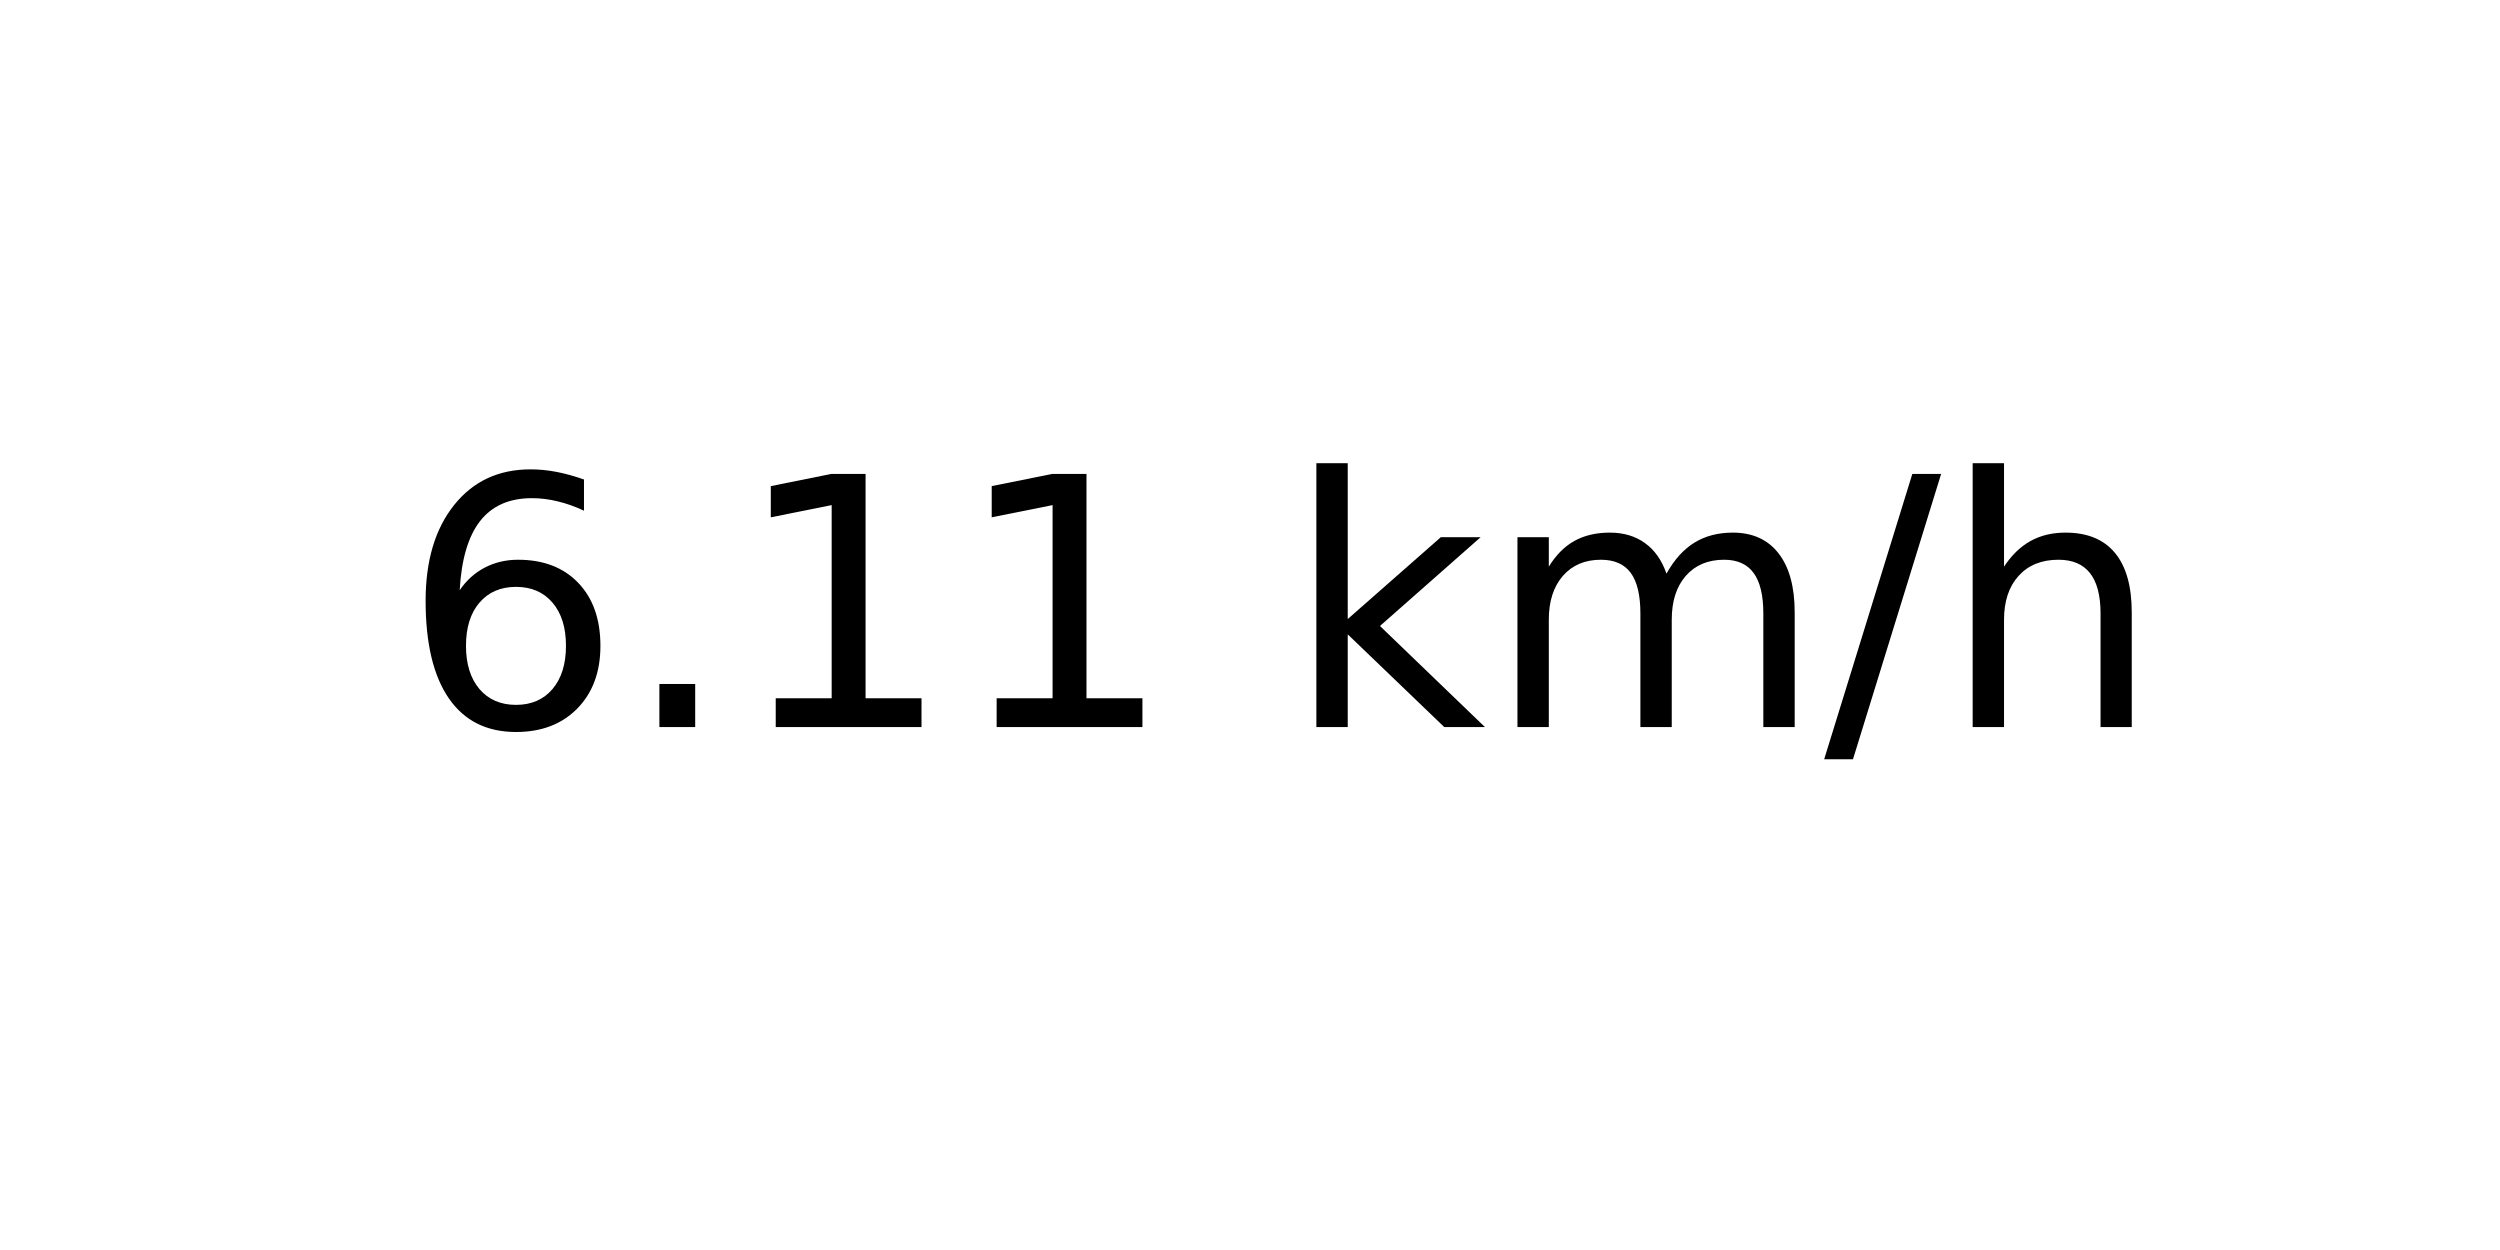
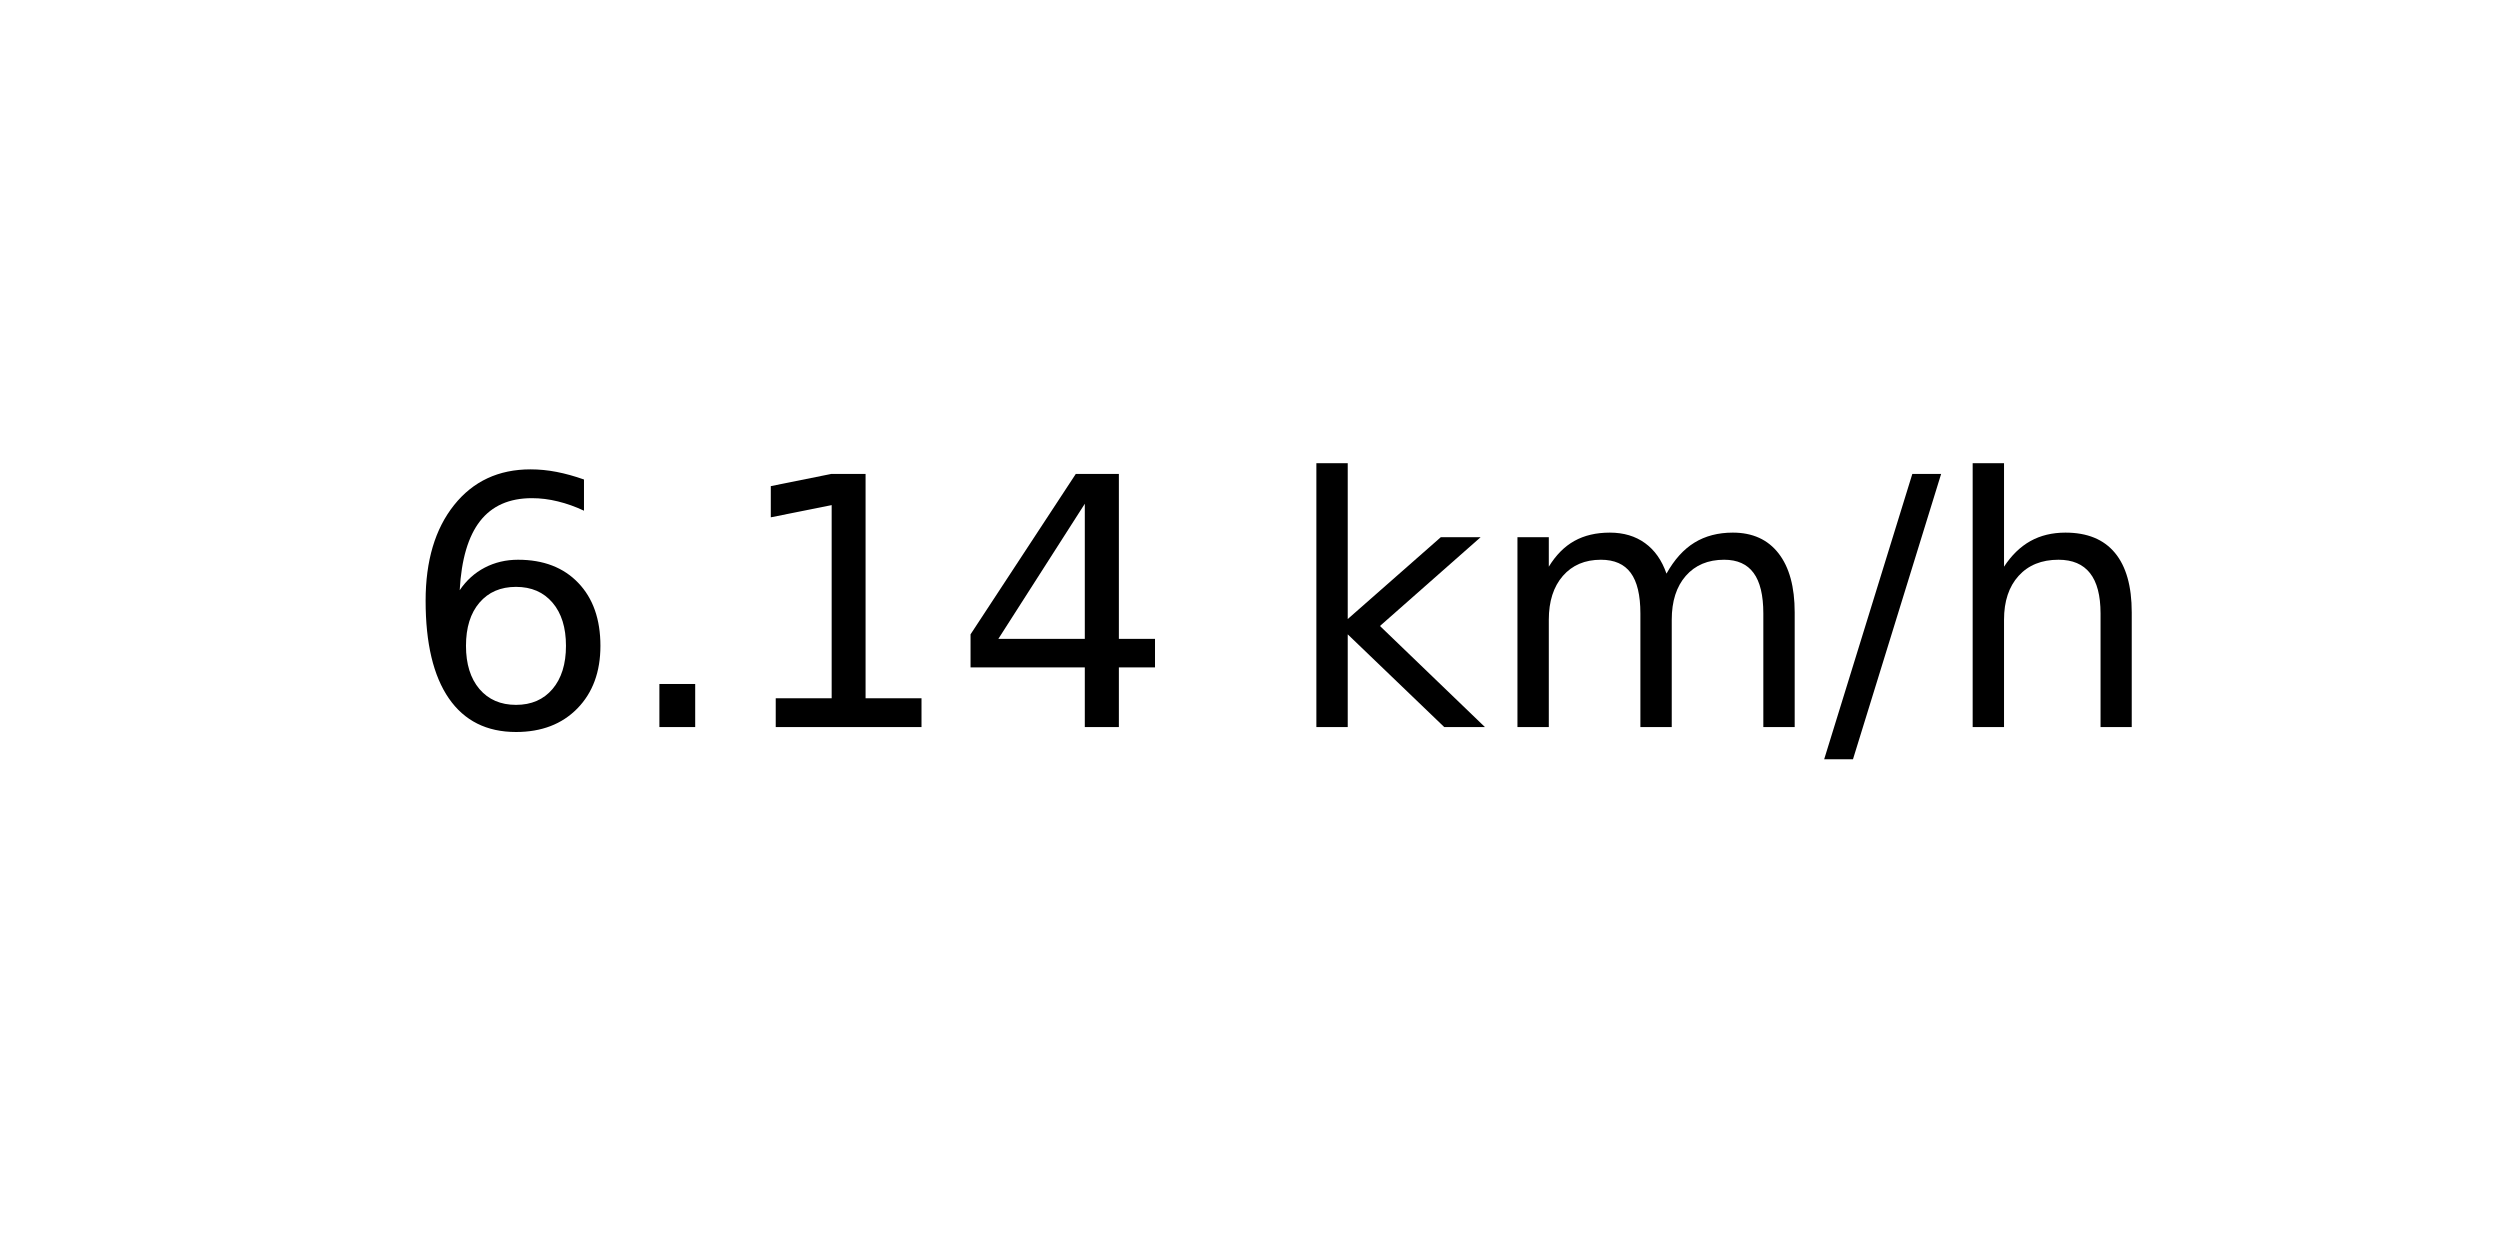
<svg xmlns="http://www.w3.org/2000/svg" xmlns:xlink="http://www.w3.org/1999/xlink" width="72pt" height="36pt" viewBox="0 0 72 36" version="1.1">
  <defs>
    <style type="text/css">*{stroke-linejoin: round; stroke-linecap: butt}</style>
  </defs>
  <g id="figure_1">
    <g id="axes_1">
      <g id="text_1">
        <g transform="translate(11.55937 20.93937) scale(0.1 -0.1)">
          <defs>
            <path id="DejaVuSans-36" d="M 2113 2584  Q 1688 2584 1439 2293  Q 1191 2003 1191 1497  Q 1191 994 1439 701  Q 1688 409 2113 409  Q 2538 409 2786 701  Q 3034 994 3034 1497  Q 3034 2003 2786 2293  Q 2538 2584 2113 2584  z M 3366 4563  L 3366 3988  Q 3128 4100 2886 4159  Q 2644 4219 2406 4219  Q 1781 4219 1451 3797  Q 1122 3375 1075 2522  Q 1259 2794 1537 2939  Q 1816 3084 2150 3084  Q 2853 3084 3261 2657  Q 3669 2231 3669 1497  Q 3669 778 3244 343  Q 2819 -91 2113 -91  Q 1303 -91 875 529  Q 447 1150 447 2328  Q 447 3434 972 4092  Q 1497 4750 2381 4750  Q 2619 4750 2861 4703  Q 3103 4656 3366 4563  z " transform="scale(0.015625)" />
            <path id="DejaVuSans-2e" d="M 684 794  L 1344 794  L 1344 0  L 684 0  L 684 794  z " transform="scale(0.015625)" />
            <path id="DejaVuSans-31" d="M 794 531  L 1825 531  L 1825 4091  L 703 3866  L 703 4441  L 1819 4666  L 2450 4666  L 2450 531  L 3481 531  L 3481 0  L 794 0  L 794 531  z " transform="scale(0.015625)" />
+             <path id="DejaVuSans-34" d="M 2419 4116  L 825 1625  L 2419 1625  L 2419 4116  z M 2253 4666  L 3047 4666  L 3047 1625  L 3713 1625  L 3713 1100  L 3047 1100  L 3047 0  L 2419 0  L 2419 1100  L 313 1100  L 313 1709  L 2253 4666  z " transform="scale(0.015625)" />
            <path id="DejaVuSans-20" transform="scale(0.015625)" />
            <path id="DejaVuSans-6b" d="M 581 4863  L 1159 4863  L 1159 1991  L 2875 3500  L 3609 3500  L 1753 1863  L 3688 0  L 2938 0  L 1159 1709  L 1159 0  L 581 0  L 581 4863  z " transform="scale(0.015625)" />
            <path id="DejaVuSans-6d" d="M 3328 2828  Q 3544 3216 3844 3400  Q 4144 3584 4550 3584  Q 5097 3584 5394 3201  Q 5691 2819 5691 2113  L 5691 0  L 5113 0  L 5113 2094  Q 5113 2597 4934 2840  Q 4756 3084 4391 3084  Q 3944 3084 3684 2787  Q 3425 2491 3425 1978  L 3425 0  L 2847 0  L 2847 2094  Q 2847 2600 2669 2842  Q 2491 3084 2119 3084  Q 1678 3084 1418 2786  Q 1159 2488 1159 1978  L 1159 0  L 581 0  L 581 3500  L 1159 3500  L 1159 2956  Q 1356 3278 1631 3431  Q 1906 3584 2284 3584  Q 2666 3584 2933 3390  Q 3200 3197 3328 2828  z " transform="scale(0.015625)" />
            <path id="DejaVuSans-2f" d="M 1625 4666  L 2156 4666  L 531 -594  L 0 -594  L 1625 4666  z " transform="scale(0.015625)" />
            <path id="DejaVuSans-68" d="M 3513 2113  L 3513 0  L 2938 0  L 2938 2094  Q 2938 2591 2744 2837  Q 2550 3084 2163 3084  Q 1697 3084 1428 2787  Q 1159 2491 1159 1978  L 1159 0  L 581 0  L 581 4863  L 1159 4863  L 1159 2956  Q 1366 3272 1645 3428  Q 1925 3584 2291 3584  Q 2894 3584 3203 3211  Q 3513 2838 3513 2113  z " transform="scale(0.015625)" />
          </defs>
          <use xlink:href="#DejaVuSans-36" />
          <use xlink:href="#DejaVuSans-2e" x="63.623" />
          <use xlink:href="#DejaVuSans-31" x="95.41" />
-           <use xlink:href="#DejaVuSans-31" x="159.033" />
+           <use xlink:href="#DejaVuSans-34" x="159.033" />
          <use xlink:href="#DejaVuSans-20" x="222.656" />
          <use xlink:href="#DejaVuSans-6b" x="254.443" />
          <use xlink:href="#DejaVuSans-6d" x="312.354" />
          <use xlink:href="#DejaVuSans-2f" x="409.766" />
          <use xlink:href="#DejaVuSans-68" x="443.457" />
        </g>
      </g>
    </g>
  </g>
</svg>
